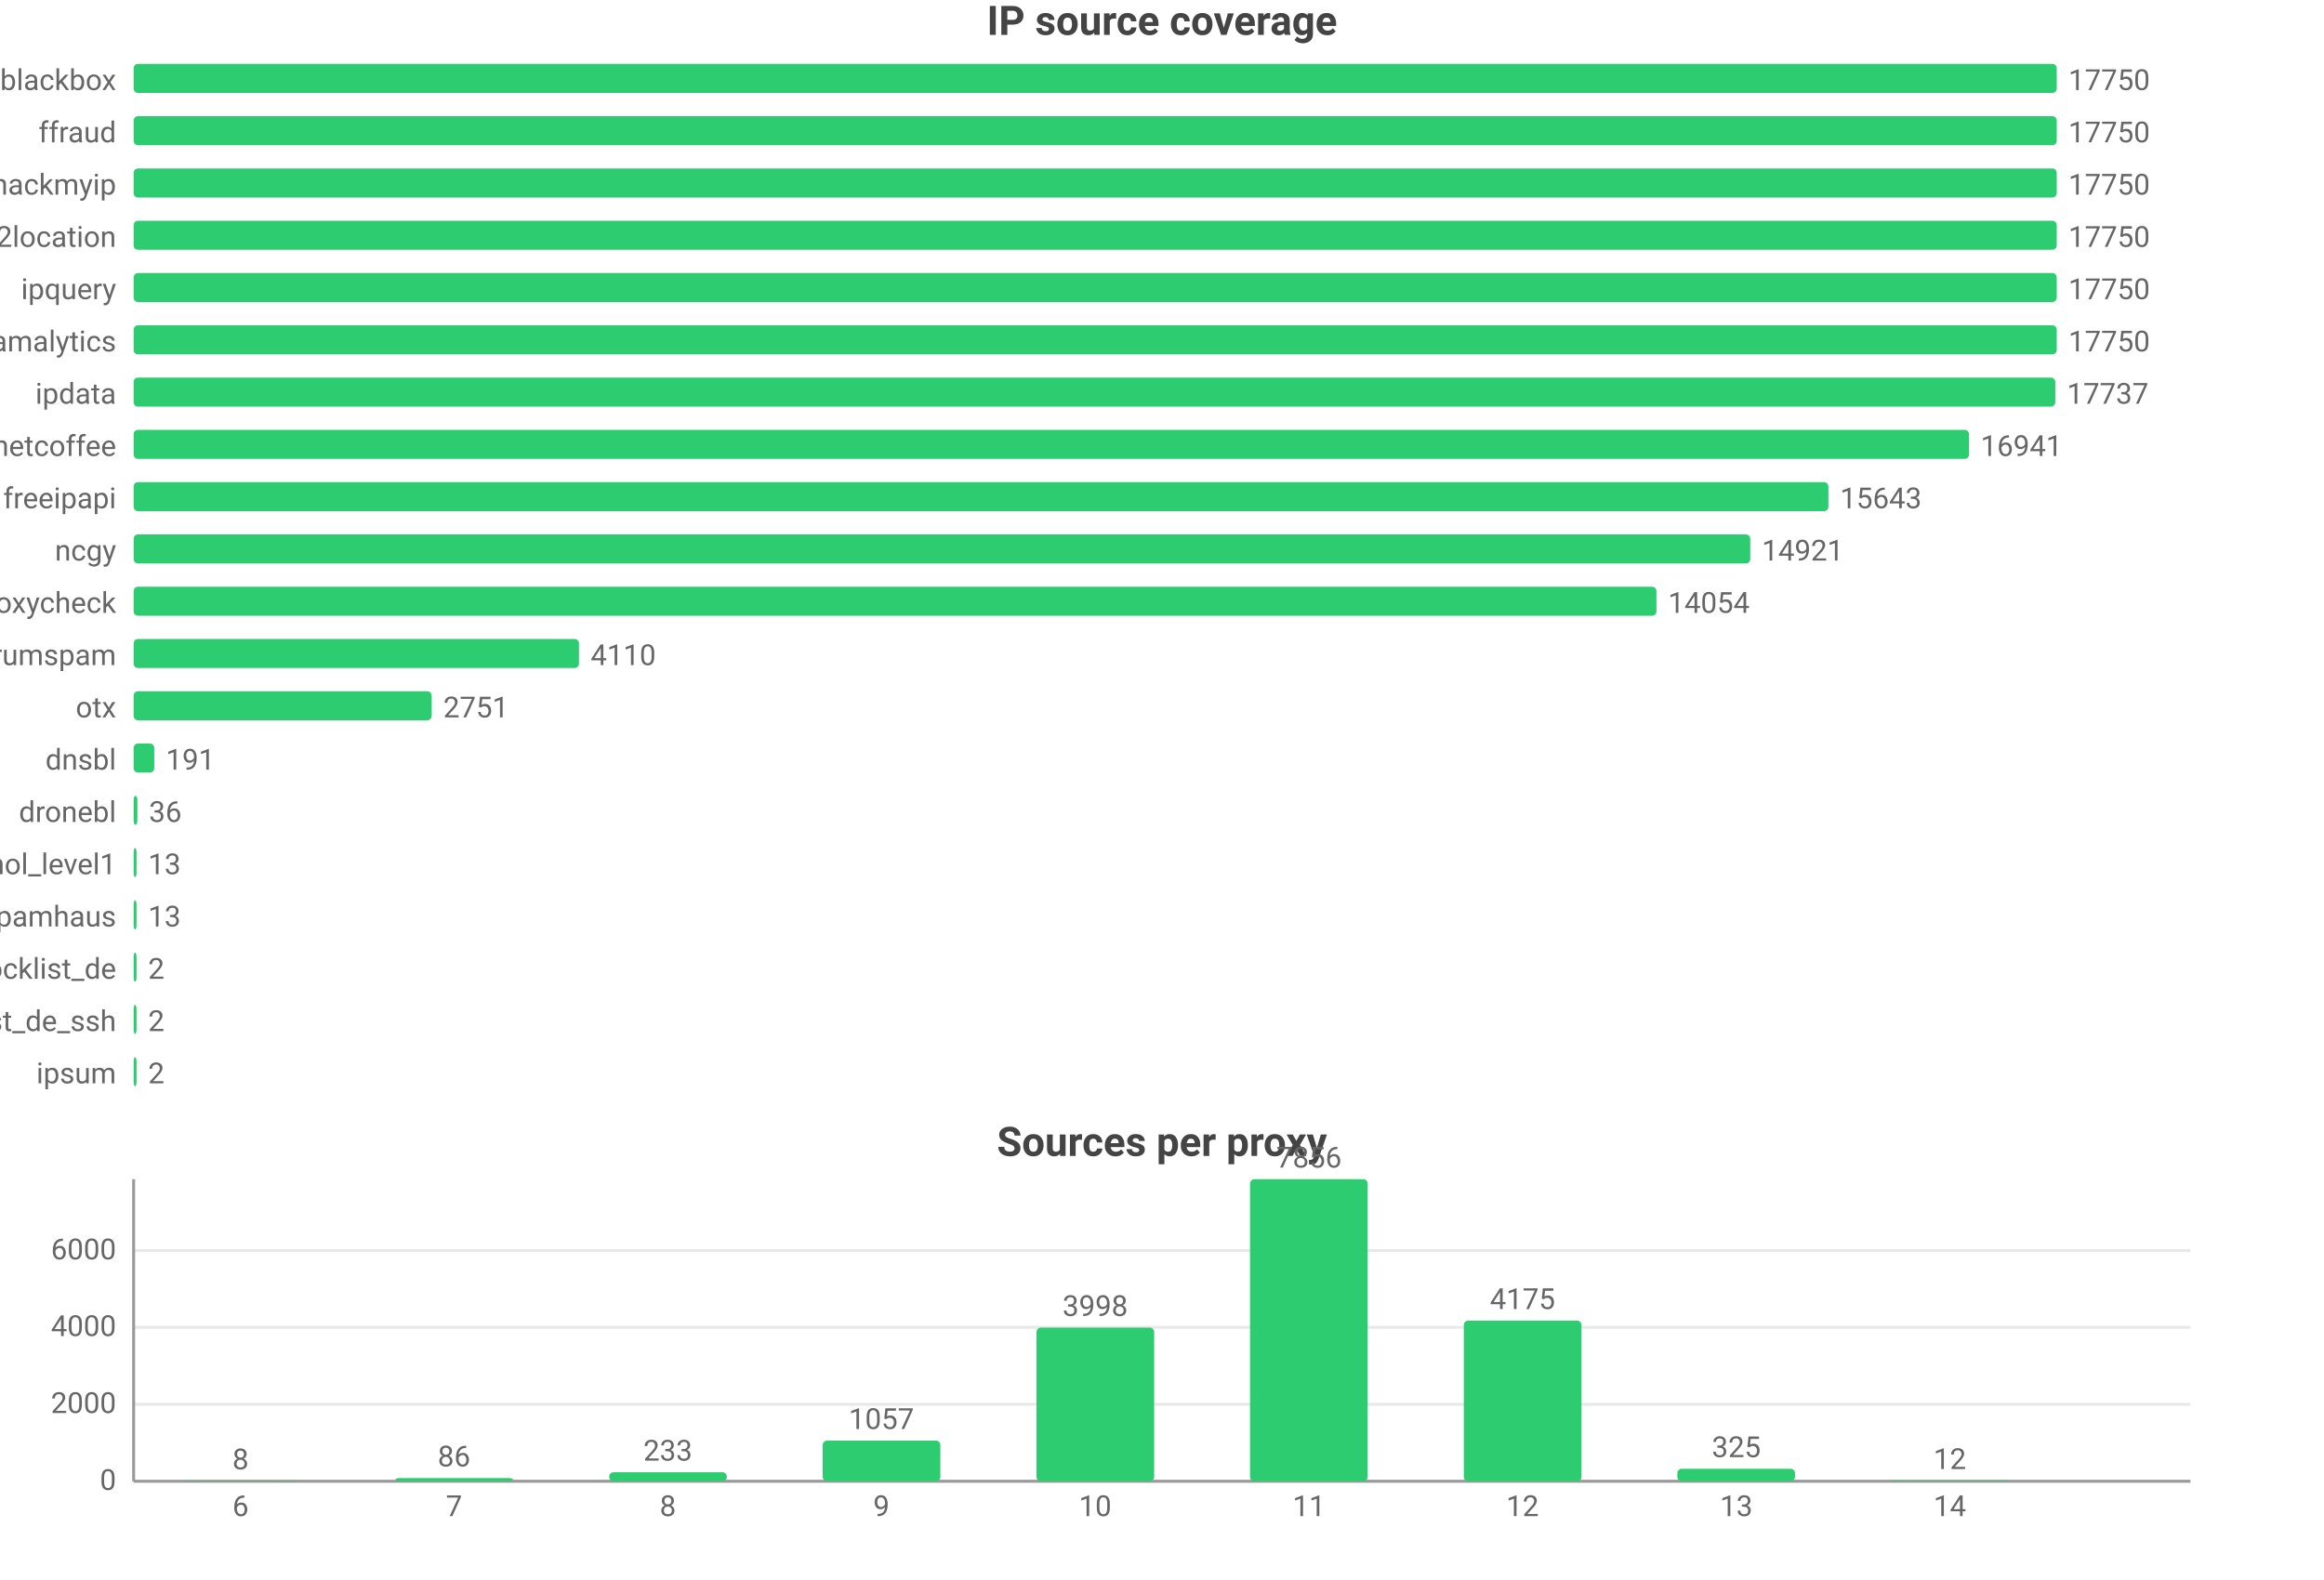
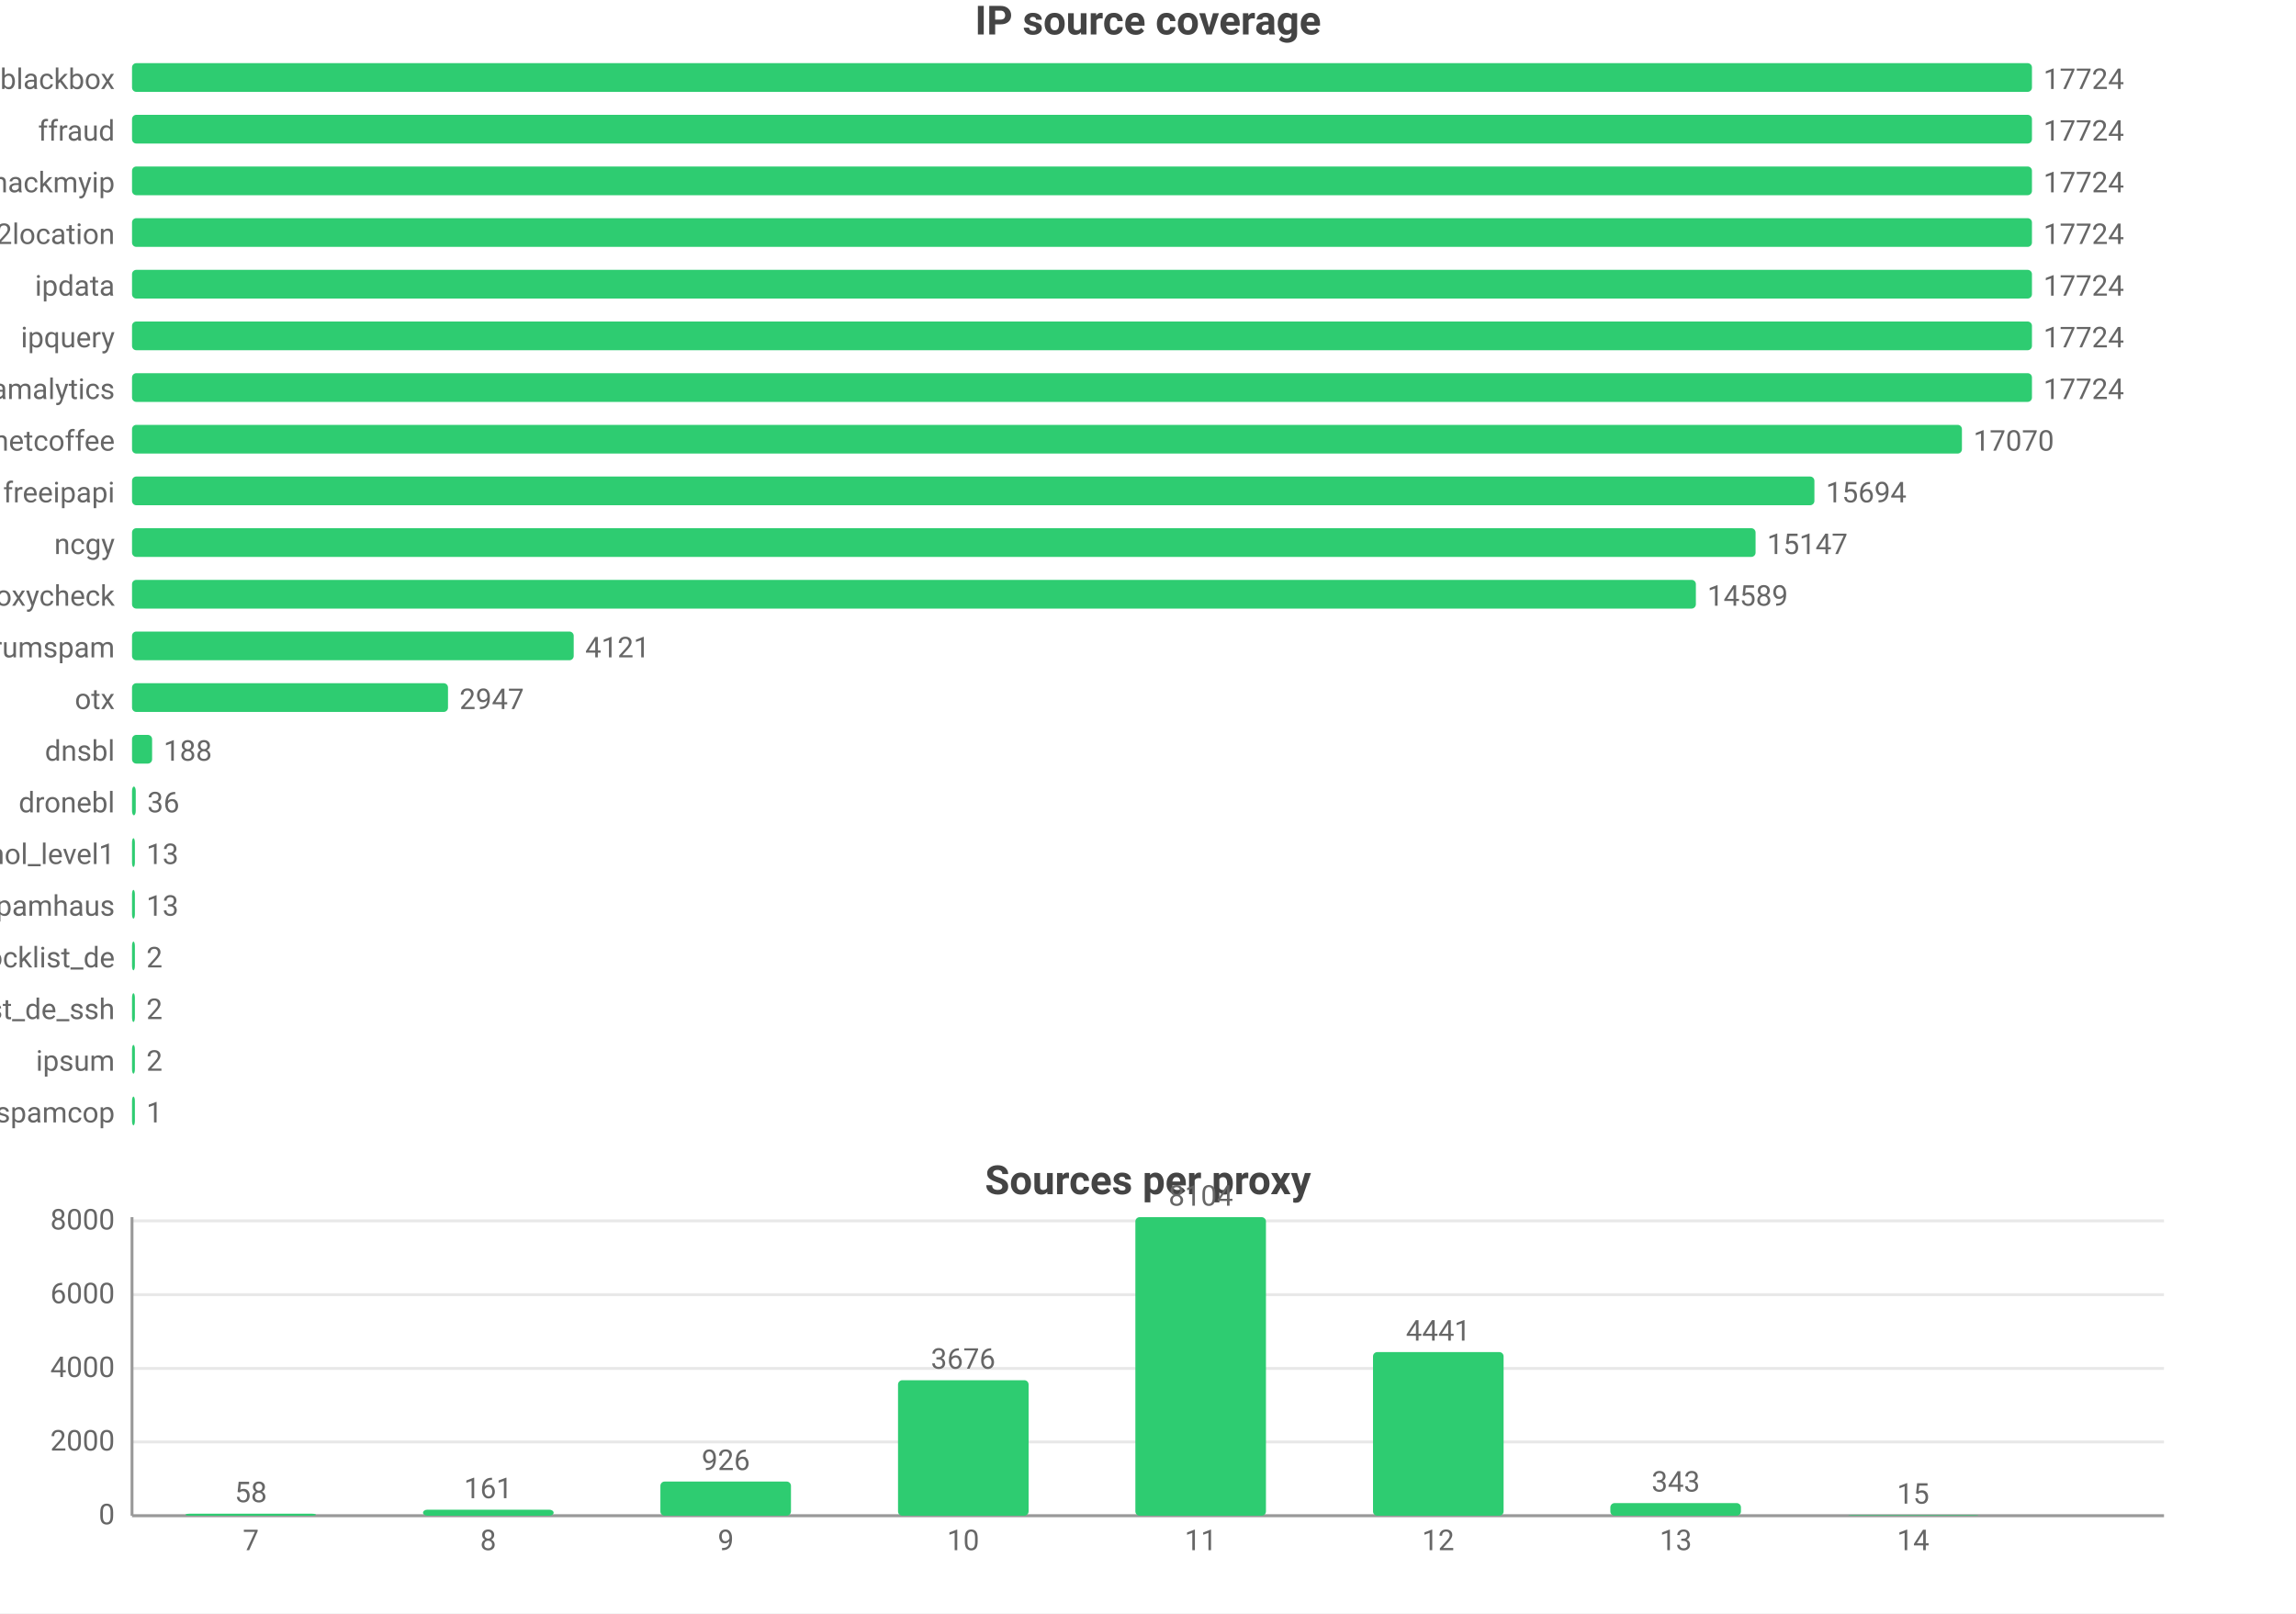
- <svg xmlns="http://www.w3.org/2000/svg" width="800" height="544" viewBox="0 0 800 544">
-   <rect width="800" height="544" fill="#ffffff" />
+ <svg xmlns="http://www.w3.org/2000/svg" width="800" height="562" viewBox="0 0 800 562">
+   <rect width="800" height="562" fill="#ffffff" />
  <style>text{font-family:system-ui,-apple-system,'Segoe UI',Roboto,'PingFang SC','Microsoft YaHei','Noto Sans CJK SC',sans-serif}.g{stroke:#e8e8e8;stroke-width:1}.a{stroke:#999;stroke-width:1}.t{font-size:10px;fill:#666}.m{font-size:10px;text-anchor:middle;fill:#666}.e{font-size:10px;text-anchor:end;fill:#666}.l{font-size:11px;fill:#333}.tt{font-size:14px;font-weight:600;text-anchor:middle;fill:#444}.em{font-size:13px;text-anchor:middle;fill:#999}</style>
  <text class="tt" x="400.0" y="12">IP source coverage</text>
  <text class="e" x="40" y="31">blackbox</text>
  <rect x="46" y="22" width="662" height="10" fill="#2ecc71" rx="1.5" />
-   <text class="t" x="712" y="31">17750</text>
+   <text class="t" x="712" y="31">17724</text>
  <text class="e" x="40" y="49">ffraud</text>
  <rect x="46" y="40" width="662" height="10" fill="#2ecc71" rx="1.5" />
-   <text class="t" x="712" y="49">17750</text>
+   <text class="t" x="712" y="49">17724</text>
  <text class="e" x="40" y="67">hackmyip</text>
  <rect x="46" y="58" width="662" height="10" fill="#2ecc71" rx="1.5" />
-   <text class="t" x="712" y="67">17750</text>
+   <text class="t" x="712" y="67">17724</text>
  <text class="e" x="40" y="85">ip2location</text>
  <rect x="46" y="76" width="662" height="10" fill="#2ecc71" rx="1.5" />
-   <text class="t" x="712" y="85">17750</text>
-   <text class="e" x="40" y="103">ipquery</text>
+   <text class="t" x="712" y="85">17724</text>
+   <text class="e" x="40" y="103">ipdata</text>
  <rect x="46" y="94" width="662" height="10" fill="#2ecc71" rx="1.5" />
-   <text class="t" x="712" y="103">17750</text>
-   <text class="e" x="40" y="121">scamalytics</text>
+   <text class="t" x="712" y="103">17724</text>
+   <text class="e" x="40" y="121">ipquery</text>
  <rect x="46" y="112" width="662" height="10" fill="#2ecc71" rx="1.5" />
-   <text class="t" x="712" y="121">17750</text>
-   <text class="e" x="40" y="139">ipdata</text>
-   <rect x="46" y="130" width="661.5" height="10" fill="#2ecc71" rx="1.5" />
-   <text class="t" x="711.5" y="139">17737</text>
+   <text class="t" x="712" y="121">17724</text>
+   <text class="e" x="40" y="139">scamalytics</text>
+   <rect x="46" y="130" width="662" height="10" fill="#2ecc71" rx="1.5" />
+   <text class="t" x="712" y="139">17724</text>
  <text class="e" x="40" y="157">netcoffee</text>
-   <rect x="46" y="148" width="631.8" height="10" fill="#2ecc71" rx="1.5" />
-   <text class="t" x="681.8" y="157">16941</text>
+   <rect x="46" y="148" width="637.6" height="10" fill="#2ecc71" rx="1.5" />
+   <text class="t" x="687.6" y="157">17070</text>
  <text class="e" x="40" y="175">freeipapi</text>
-   <rect x="46" y="166" width="583.4" height="10" fill="#2ecc71" rx="1.5" />
-   <text class="t" x="633.4" y="175">15643</text>
+   <rect x="46" y="166" width="586.2" height="10" fill="#2ecc71" rx="1.5" />
+   <text class="t" x="636.2" y="175">15694</text>
  <text class="e" x="40" y="193">ncgy</text>
-   <rect x="46" y="184" width="556.5" height="10" fill="#2ecc71" rx="1.5" />
-   <text class="t" x="606.5" y="193">14921</text>
+   <rect x="46" y="184" width="565.7" height="10" fill="#2ecc71" rx="1.5" />
+   <text class="t" x="615.7" y="193">15147</text>
  <text class="e" x="40" y="211">proxycheck</text>
-   <rect x="46" y="202" width="524.2" height="10" fill="#2ecc71" rx="1.5" />
-   <text class="t" x="574.2" y="211">14054</text>
+   <rect x="46" y="202" width="544.9" height="10" fill="#2ecc71" rx="1.5" />
+   <text class="t" x="594.9" y="211">14589</text>
  <text class="e" x="40" y="229">stopforumspam</text>
-   <rect x="46" y="220" width="153.3" height="10" fill="#2ecc71" rx="1.5" />
-   <text class="t" x="203.3" y="229">4110</text>
+   <rect x="46" y="220" width="153.9" height="10" fill="#2ecc71" rx="1.5" />
+   <text class="t" x="203.9" y="229">4121</text>
  <text class="e" x="40" y="247">otx</text>
-   <rect x="46" y="238" width="102.6" height="10" fill="#2ecc71" rx="1.5" />
-   <text class="t" x="152.6" y="247">2751</text>
+   <rect x="46" y="238" width="110.1" height="10" fill="#2ecc71" rx="1.5" />
+   <text class="t" x="160.1" y="247">2947</text>
  <text class="e" x="40" y="265">dnsbl</text>
-   <rect x="46" y="256" width="7.1" height="10" fill="#2ecc71" rx="1.5" />
-   <text class="t" x="57.1" y="265">191</text>
+   <rect x="46" y="256" width="7.0" height="10" fill="#2ecc71" rx="1.5" />
+   <text class="t" x="57.0" y="265">188</text>
  <text class="e" x="40" y="283">dronebl</text>
  <rect x="46" y="274" width="1.3" height="10" fill="#2ecc71" rx="1.5" />
  <text class="t" x="51.3" y="283">36</text>
  <text class="e" x="40" y="301">firehol_level1</text>
  <rect x="46" y="292" width="1" height="10" fill="#2ecc71" rx="1.5" />
  <text class="t" x="51" y="301">13</text>
  <text class="e" x="40" y="319">spamhaus</text>
  <rect x="46" y="310" width="1" height="10" fill="#2ecc71" rx="1.5" />
  <text class="t" x="51" y="319">13</text>
  <text class="e" x="40" y="337">blocklist_de</text>
  <rect x="46" y="328" width="1" height="10" fill="#2ecc71" rx="1.5" />
  <text class="t" x="51" y="337">2</text>
  <text class="e" x="40" y="355">blocklist_de_ssh</text>
  <rect x="46" y="346" width="1" height="10" fill="#2ecc71" rx="1.5" />
  <text class="t" x="51" y="355">2</text>
  <text class="e" x="40" y="373">ipsum</text>
  <rect x="46" y="364" width="1" height="10" fill="#2ecc71" rx="1.5" />
  <text class="t" x="51" y="373">2</text>
-   <text class="tt" x="400.0" y="398">Sources per proxy</text>
-   <line class="g" x1="46" y1="510" x2="754" y2="510" />
-   <text class="e" x="40" y="513">0</text>
-   <line class="g" x1="46" y1="483.5" x2="754" y2="483.5" />
-   <text class="e" x="40" y="486.5">2000</text>
-   <line class="g" x1="46" y1="457.0" x2="754" y2="457.0" />
-   <text class="e" x="40" y="460.0">4000</text>
-   <line class="g" x1="46" y1="430.6" x2="754" y2="430.6" />
-   <text class="e" x="40" y="433.6">6000</text>
-   <line class="a" x1="46" y1="406" x2="46" y2="510" />
-   <line class="a" x1="46" y1="510" x2="754" y2="510" />
-   <rect x="62.5" y="509.9" width="40.5" height="0.1" fill="#2ecc71" rx="1.5" />
-   <text class="m" x="82.8" y="505.9">8</text>
-   <text class="m" x="82.8" y="522">6</text>
-   <rect x="136.1" y="508.9" width="40.5" height="1.1" fill="#2ecc71" rx="1.5" />
-   <text class="m" x="156.3" y="504.9">86</text>
-   <text class="m" x="156.3" y="522">7</text>
-   <rect x="209.7" y="506.9" width="40.5" height="3.1" fill="#2ecc71" rx="1.5" />
-   <text class="m" x="229.9" y="502.9">233</text>
-   <text class="m" x="229.9" y="522">8</text>
-   <rect x="283.2" y="496.0" width="40.5" height="14.0" fill="#2ecc71" rx="1.5" />
-   <text class="m" x="303.4" y="492.0">1057</text>
-   <text class="m" x="303.4" y="522">9</text>
-   <rect x="356.8" y="457.1" width="40.5" height="52.9" fill="#2ecc71" rx="1.5" />
-   <text class="m" x="377" y="453.1">3998</text>
-   <text class="m" x="377" y="522">10</text>
-   <rect x="430.3" y="406" width="40.5" height="104" fill="#2ecc71" rx="1.5" />
-   <text class="m" x="450.6" y="402">7856</text>
-   <text class="m" x="450.6" y="522">11</text>
-   <rect x="503.9" y="454.7" width="40.5" height="55.3" fill="#2ecc71" rx="1.5" />
-   <text class="m" x="524.1" y="450.7">4175</text>
-   <text class="m" x="524.1" y="522">12</text>
-   <rect x="577.4" y="505.7" width="40.5" height="4.3" fill="#2ecc71" rx="1.5" />
-   <text class="m" x="597.7" y="501.7">325</text>
-   <text class="m" x="597.7" y="522">13</text>
-   <rect x="651.0" y="509.8" width="40.5" height="0.2" fill="#2ecc71" rx="1.5" />
-   <text class="m" x="671.2" y="505.8">12</text>
-   <text class="m" x="671.2" y="522">14</text>
+   <text class="e" x="40" y="391">spamcop</text>
+   <rect x="46" y="382" width="1" height="10" fill="#2ecc71" rx="1.5" />
+   <text class="t" x="51" y="391">1</text>
+   <text class="tt" x="400.0" y="416">Sources per proxy</text>
+   <line class="g" x1="46" y1="528" x2="754" y2="528" />
+   <text class="e" x="40" y="531">0</text>
+   <line class="g" x1="46" y1="502.3" x2="754" y2="502.3" />
+   <text class="e" x="40" y="505.3">2000</text>
+   <line class="g" x1="46" y1="476.7" x2="754" y2="476.7" />
+   <text class="e" x="40" y="479.7">4000</text>
+   <line class="g" x1="46" y1="451.0" x2="754" y2="451.0" />
+   <text class="e" x="40" y="454.0">6000</text>
+   <line class="g" x1="46" y1="425.3" x2="754" y2="425.3" />
+   <text class="e" x="40" y="428.3">8000</text>
+   <line class="a" x1="46" y1="424" x2="46" y2="528" />
+   <line class="a" x1="46" y1="528" x2="754" y2="528" />
+   <rect x="64.6" y="527.3" width="45.5" height="0.7" fill="#2ecc71" rx="1.5" />
+   <text class="m" x="87.4" y="523.3">58</text>
+   <text class="m" x="87.4" y="540">7</text>
+   <rect x="147.4" y="525.9" width="45.5" height="2.1" fill="#2ecc71" rx="1.5" />
+   <text class="m" x="170.1" y="521.9">161</text>
+   <text class="m" x="170.1" y="540">8</text>
+   <rect x="230.1" y="516.1" width="45.5" height="11.9" fill="#2ecc71" rx="1.5" />
+   <text class="m" x="252.9" y="512.1">926</text>
+   <text class="m" x="252.9" y="540">9</text>
+   <rect x="312.9" y="480.8" width="45.5" height="47.2" fill="#2ecc71" rx="1.5" />
+   <text class="m" x="335.6" y="476.8">3676</text>
+   <text class="m" x="335.6" y="540">10</text>
+   <rect x="395.6" y="424" width="45.5" height="104" fill="#2ecc71" rx="1.5" />
+   <text class="m" x="418.4" y="420">8104</text>
+   <text class="m" x="418.4" y="540">11</text>
+   <rect x="478.4" y="471.0" width="45.5" height="57.0" fill="#2ecc71" rx="1.5" />
+   <text class="m" x="501.1" y="467.0">4441</text>
+   <text class="m" x="501.1" y="540">12</text>
+   <rect x="561.1" y="523.6" width="45.5" height="4.4" fill="#2ecc71" rx="1.5" />
+   <text class="m" x="583.9" y="519.6">343</text>
+   <text class="m" x="583.9" y="540">13</text>
+   <rect x="643.9" y="527.8" width="45.5" height="0.2" fill="#2ecc71" rx="1.5" />
+   <text class="m" x="666.6" y="523.8">15</text>
+   <text class="m" x="666.6" y="540">14</text>
</svg>
